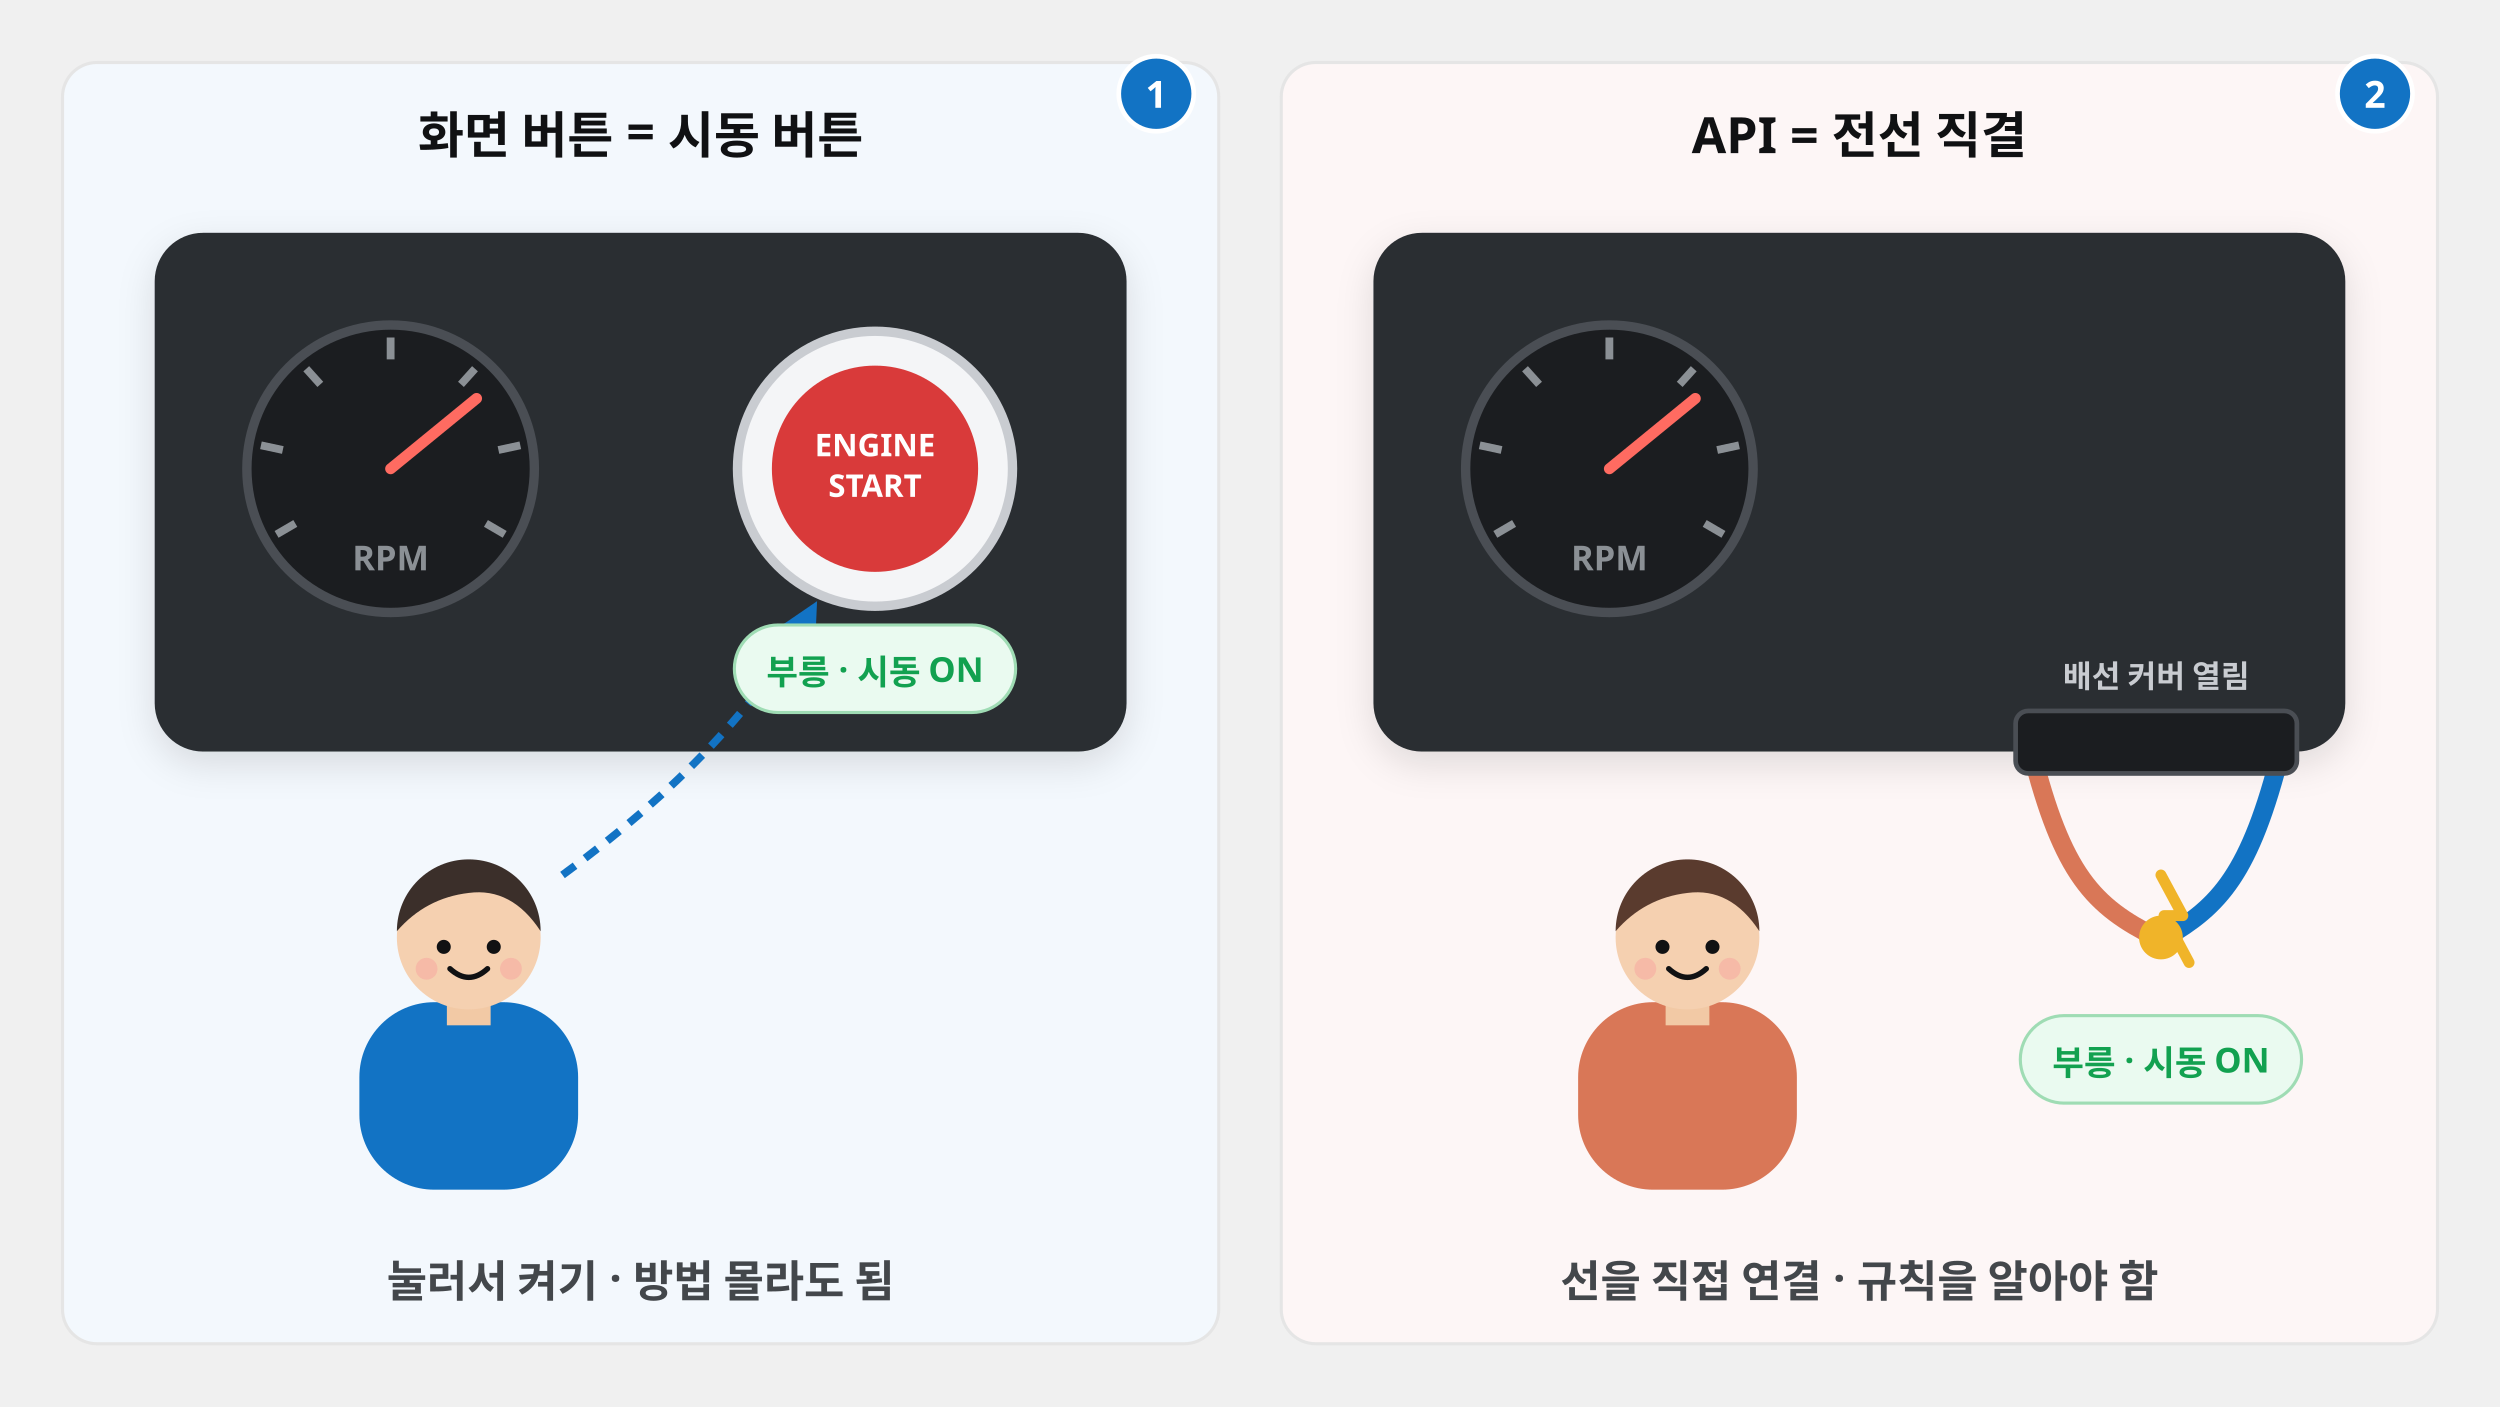
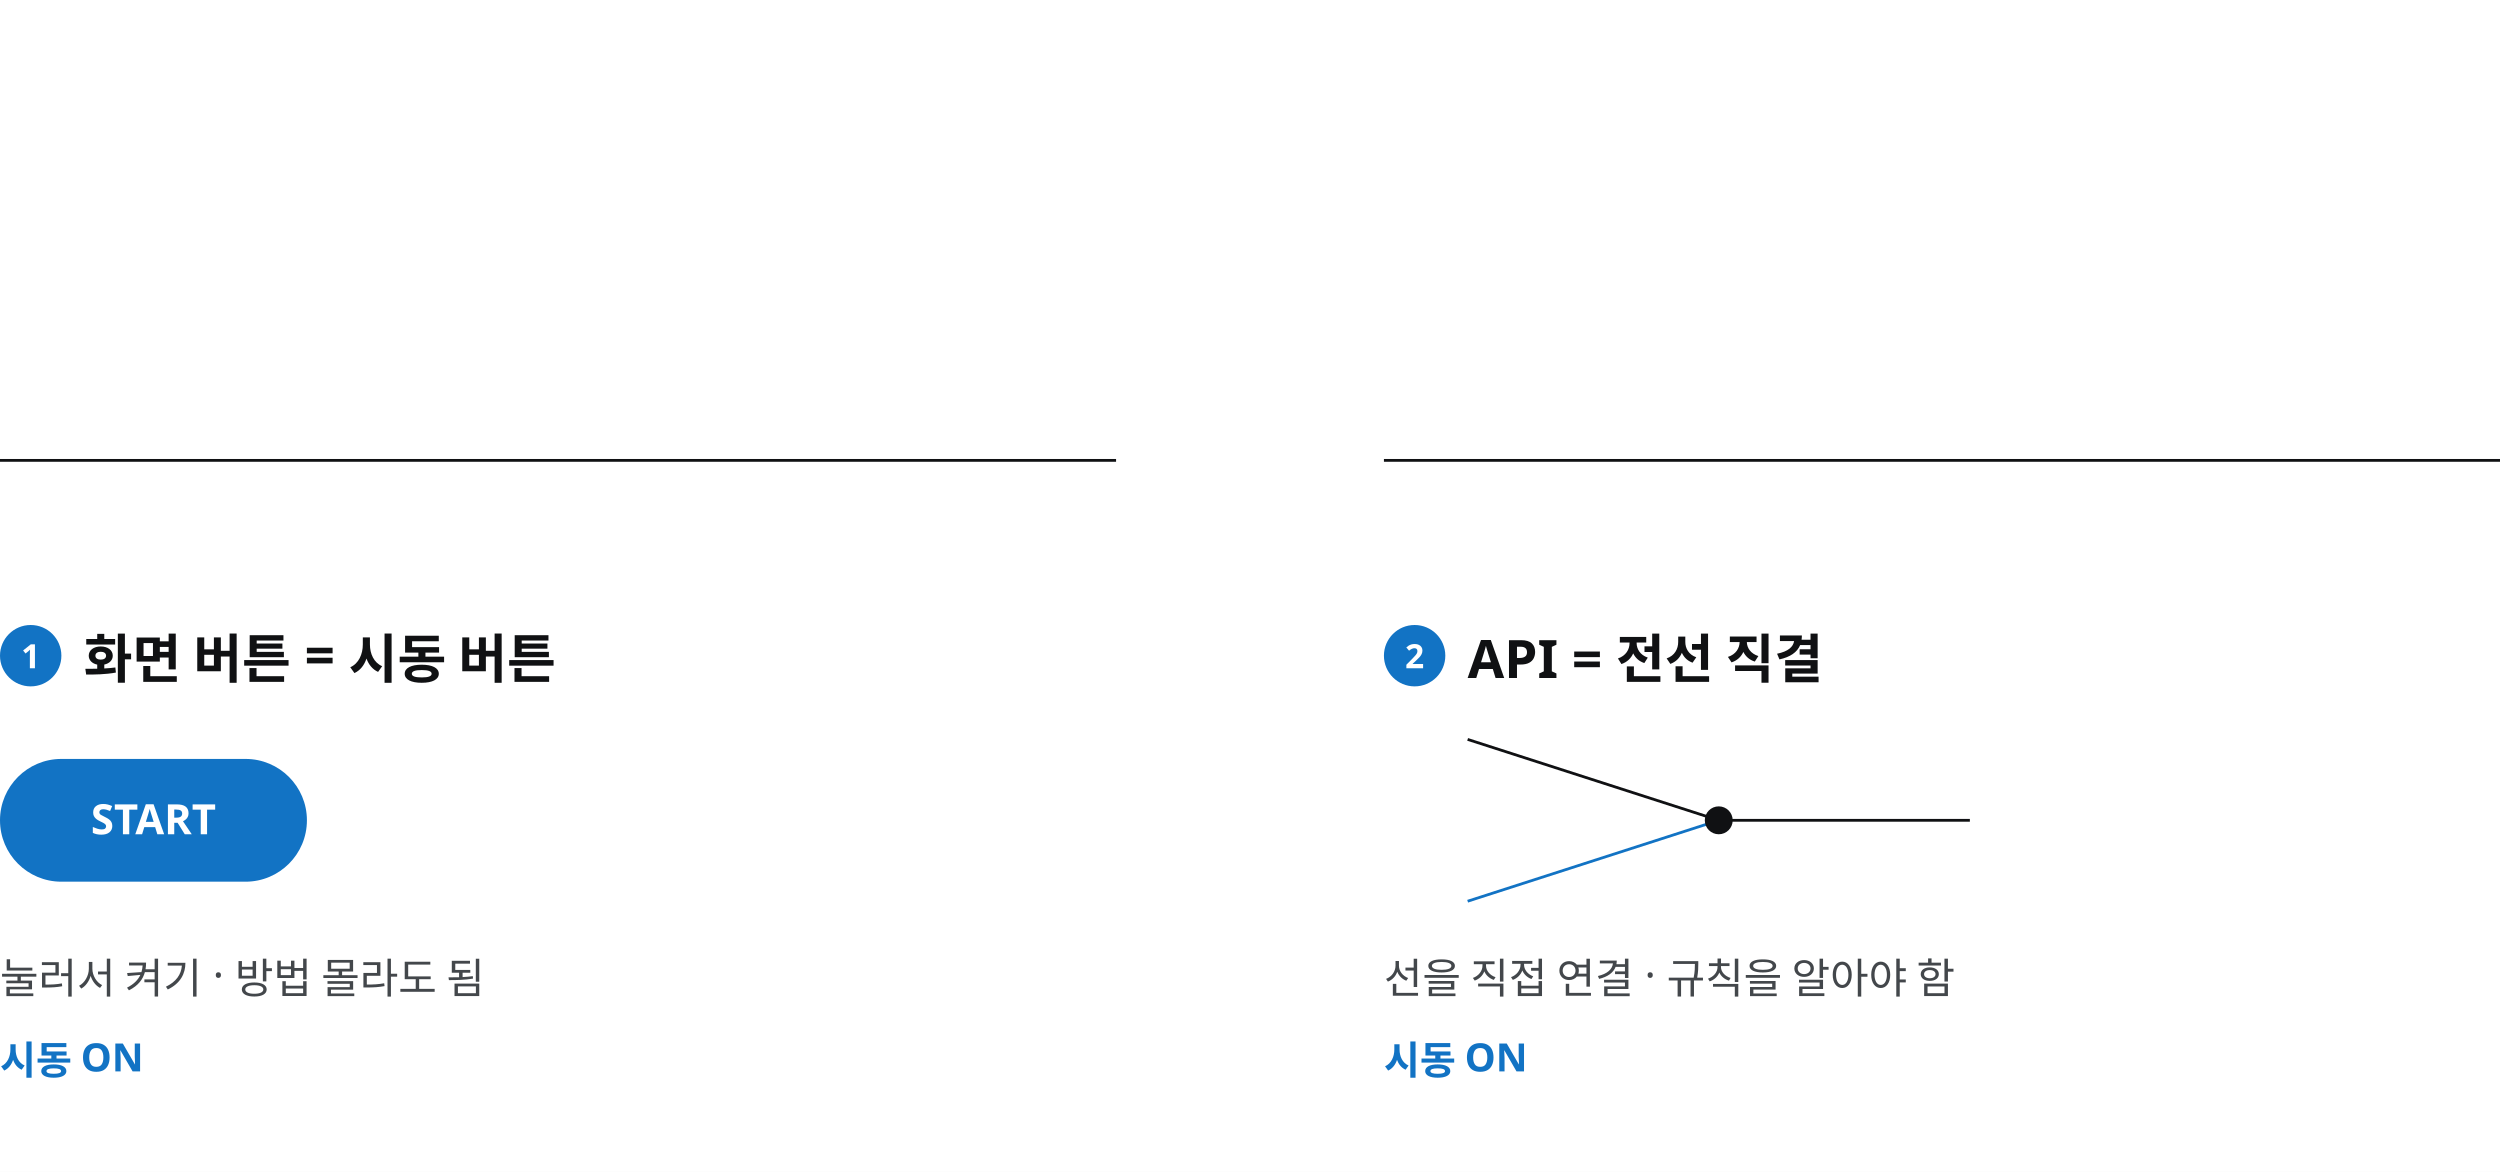
- <svg xmlns="http://www.w3.org/2000/svg" viewBox="0 0 1600 900" width="1600" height="900" font-family="Pretendard, 'Pretendard Variable', 'Malgun Gothic', sans-serif">
-   <defs>
-     <filter id="sh" x="-10%" y="-10%" width="120%" height="130%">
-       <feDropShadow dx="0" dy="8" stdDeviation="12" flood-color="#101113" flood-opacity="0.12" />
-     </filter>
-     <filter id="shs" x="-10%" y="-10%" width="120%" height="130%">
-       <feDropShadow dx="0" dy="4" stdDeviation="6" flood-color="#101113" flood-opacity="0.14" />
-     </filter>
-     <marker id="ar" viewBox="0 0 10 10" refX="8" refY="5" markerWidth="7" markerHeight="7" orient="auto-start-reverse">
-       <path d="M0 0L10 5L0 10z" fill="#43474b" />
-     </marker>
-     <marker id="arb" viewBox="0 0 10 10" refX="8" refY="5" markerWidth="6" markerHeight="6" orient="auto-start-reverse">
-       <path d="M0 0L10 5L0 10z" fill="#1273c4" />
-     </marker>
-     <marker id="aro" viewBox="0 0 10 10" refX="8" refY="5" markerWidth="6" markerHeight="6" orient="auto-start-reverse">
-       <path d="M0 0L10 5L0 10z" fill="#d97757" />
-     </marker>
-   </defs>
-   <rect x="40" y="40" width="740" height="820" rx="22" fill="#f3f8fd" stroke="#e5e5e5" stroke-width="2" />
-   <text x="410.0" y="98" font-size="32" fill="#101113" font-weight="900" text-anchor="middle">화면 버튼 = 시동 버튼</text>
-   <rect x="820" y="40" width="740" height="820" rx="22" fill="#fdf6f6" stroke="#e5e5e5" stroke-width="2" />
-   <text x="1190.0" y="98" font-size="32" fill="#101113" font-weight="900" text-anchor="middle">API = 전선 직결</text>
-   <rect x="100" y="150" width="620" height="330" rx="30" fill="#2b2e33" stroke="#2b2e33" stroke-width="2" filter="url(#sh)" />
-   <circle cx="250" cy="300" r="92" fill="#1b1d20" stroke="#4a4e54" stroke-width="6" />
-   <line x1="189" y1="335" x2="177" y2="342" stroke="#8b9095" stroke-width="5" />
-   <line x1="181" y1="288" x2="167" y2="285" stroke="#8b9095" stroke-width="5" />
-   <line x1="205" y1="246" x2="196" y2="236" stroke="#8b9095" stroke-width="5" />
-   <line x1="250" y1="230" x2="250" y2="216" stroke="#8b9095" stroke-width="5" />
-   <line x1="295" y1="246" x2="304" y2="236" stroke="#8b9095" stroke-width="5" />
-   <line x1="319" y1="288" x2="333" y2="285" stroke="#8b9095" stroke-width="5" />
-   <line x1="311" y1="335" x2="323" y2="342" stroke="#8b9095" stroke-width="5" />
-   <line x1="250" y1="300" x2="305" y2="255" stroke="#ff6b61" stroke-width="7" stroke-linecap="round" />
-   <text x="250" y="365" font-size="22" fill="#8b9095" font-weight="700" text-anchor="middle">RPM</text>
-   <circle cx="560" cy="300" r="88" fill="#f4f5f7" stroke="#c9ccd1" stroke-width="6" />
-   <circle cx="560" cy="300" r="66" fill="#d93a3a" />
-   <text x="560" y="292" font-size="20" fill="#fff" font-weight="800" text-anchor="middle">ENGINE</text>
-   <text x="560" y="318" font-size="20" fill="#fff" font-weight="800" text-anchor="middle">START</text>
-   <g>
-     <rect x="230.0" y="641.4" width="140.0" height="120.0" rx="48.0" fill="#1273c4" />
-     <rect x="286.0" y="632.2" width="28.0" height="24.0" fill="#f2c9a5" />
-     <circle cx="300" cy="600" r="46.0" fill="#f5d0b0" />
-     <path d="M254.0 596.0 A46.0 46.0 0 0 1 346.0 596.0 Q327.6 567.8 300 571.48 Q272.4 574.7 254.0 596.0 Z" fill="#3b2f2a" />
-     <circle cx="284.0" cy="606.0" r="4.5" fill="#101113" />
-     <circle cx="316.0" cy="606.0" r="4.5" fill="#101113" />
-     <circle cx="273.0" cy="620.0" r="7.0" fill="#f7a8a0" opacity=".55" />
-     <circle cx="327.0" cy="620.0" r="7.0" fill="#f7a8a0" opacity=".55" />
-     <path d="M288.0 620.0 Q300 631.0 312.0 620.0" fill="none" stroke="#101113" stroke-width="3.5" stroke-linecap="round" />
-   </g>
-   <path d="M360 560 Q470 480 520 390" fill="none" stroke="#1273c4" stroke-width="5" stroke-dasharray="10 8" marker-end="url(#arb)" />
-   <text x="410" y="830" font-size="28" fill="#43474b" font-weight="700" text-anchor="middle">눌러서 켜기 · 방법 몰라도 됨</text>
-   <rect x="880" y="150" width="620" height="330" rx="30" fill="#2b2e33" stroke="#2b2e33" stroke-width="2" filter="url(#sh)" />
-   <circle cx="1030" cy="300" r="92" fill="#1b1d20" stroke="#4a4e54" stroke-width="6" />
-   <line x1="969" y1="335" x2="957" y2="342" stroke="#8b9095" stroke-width="5" />
-   <line x1="961" y1="288" x2="947" y2="285" stroke="#8b9095" stroke-width="5" />
-   <line x1="985" y1="246" x2="976" y2="236" stroke="#8b9095" stroke-width="5" />
-   <line x1="1030" y1="230" x2="1030" y2="216" stroke="#8b9095" stroke-width="5" />
-   <line x1="1075" y1="246" x2="1084" y2="236" stroke="#8b9095" stroke-width="5" />
-   <line x1="1099" y1="288" x2="1113" y2="285" stroke="#8b9095" stroke-width="5" />
-   <line x1="1091" y1="335" x2="1103" y2="342" stroke="#8b9095" stroke-width="5" />
-   <line x1="1030" y1="300" x2="1085" y2="255" stroke="#ff6b61" stroke-width="7" stroke-linecap="round" />
-   <text x="1030" y="365" font-size="22" fill="#8b9095" font-weight="700" text-anchor="middle">RPM</text>
-   <path d="M1300 480 C1320 560 1340 580 1380 600" fill="none" stroke="#d97757" stroke-width="12" stroke-linecap="round" />
-   <path d="M1460 480 C1440 560 1420 580 1386 600" fill="none" stroke="#1273c4" stroke-width="12" stroke-linecap="round" />
-   <path d="M1383 560 l14 26 -12 0 16 30" fill="none" stroke="#f0b429" stroke-width="7" stroke-linecap="round" stroke-linejoin="round" />
-   <circle cx="1383" cy="600" r="14" fill="#f0b429" />
-   <g>
-     <rect x="1010.0" y="641.4" width="140.0" height="120.0" rx="48.0" fill="#d97757" />
-     <rect x="1066.0" y="632.2" width="28.0" height="24.0" fill="#f2c9a5" />
-     <circle cx="1080" cy="600" r="46.0" fill="#f5d0b0" />
-     <path d="M1034.0 596.0 A46.0 46.0 0 0 1 1126.0 596.0 Q1107.6 567.8 1080 571.48 Q1052.4 574.7 1034.0 596.0 Z" fill="#5a3b2e" />
-     <circle cx="1064.0" cy="606.0" r="4.5" fill="#101113" />
-     <circle cx="1096.0" cy="606.0" r="4.5" fill="#101113" />
-     <circle cx="1053.0" cy="620.0" r="7.0" fill="#f7a8a0" opacity=".55" />
-     <circle cx="1107.0" cy="620.0" r="7.0" fill="#f7a8a0" opacity=".55" />
-     <path d="M1068.0 620.0 Q1080 631.0 1092.0 620.0" fill="none" stroke="#101113" stroke-width="3.5" stroke-linecap="round" />
-   </g>
-   <rect x="1290" y="455" width="180" height="40" rx="8" fill="#1b1d20" stroke="#4a4e54" stroke-width="3" />
-   <text x="1380" y="440" font-size="20" fill="#c9ccd1" font-weight="700" text-anchor="middle">배선 커버 열림</text>
-   <text x="1190" y="830" font-size="28" fill="#43474b" font-weight="700" text-anchor="middle">선을 직접 연결 · 규칙을 알아야 함</text>
-   <rect x="470" y="400" width="180" height="56" rx="28" fill="#eafaf0" stroke="#9fdcb4" stroke-width="2" />
-   <text x="560" y="438" font-size="22" fill="#12a150" font-weight="800" text-anchor="middle">부릉 · 시동 ON</text>
-   <rect x="1293" y="650" width="180" height="56" rx="28" fill="#eafaf0" stroke="#9fdcb4" stroke-width="2" />
-   <text x="1383" y="688" font-size="22" fill="#12a150" font-weight="800" text-anchor="middle">부릉 · 시동 ON</text>
-   <circle cx="740" cy="60" r="24" fill="#1273c4" stroke="#fff" stroke-width="3" />
-   <text x="740" y="69" font-size="24" font-weight="800" fill="#fff" text-anchor="middle">1</text>
-   <circle cx="1520" cy="60" r="24" fill="#1273c4" stroke="#fff" stroke-width="3" />
-   <text x="1520" y="69" font-size="24" font-weight="800" fill="#fff" text-anchor="middle">2</text>
+ <svg xmlns="http://www.w3.org/2000/svg" viewBox="0 0 1792 840" width="1792" height="840" font-family="Pretendard, 'Pretendard Variable', 'Malgun Gothic', sans-serif">
+   <rect x="0" y="0" width="1792" height="840" fill="#fff" />
+   <line x1="0" y1="330" x2="800" y2="330" stroke="#101113" stroke-width="2" />
+   <circle cx="22" cy="470" r="22" fill="#1273c4" />
+   <text x="22" y="479" font-size="24" font-weight="700" fill="#fff" text-anchor="middle">1</text>
+   <text x="60" y="486" font-size="38" font-weight="700" fill="#101113">화면 버튼 = 시동 버튼</text>
+   <rect x="0" y="544" width="220" height="88" rx="44" fill="#1273c4" />
+   <text x="110" y="598" font-size="30" font-weight="700" fill="#fff" text-anchor="middle">START</text>
+   <text x="0" y="712" font-size="30" fill="#43474b">눌러서 켜기 · 방법 몰라도 됨</text>
+   <text x="0" y="770" font-size="28" font-weight="700" fill="#1273c4">시동 ON</text>
+   <line x1="992" y1="330" x2="1792" y2="330" stroke="#101113" stroke-width="2" />
+   <circle cx="1014" cy="470" r="22" fill="#1273c4" />
+   <text x="1014" y="479" font-size="24" font-weight="700" fill="#fff" text-anchor="middle">2</text>
+   <text x="1052" y="486" font-size="38" font-weight="700" fill="#101113">API = 전선 직결</text>
+   <line x1="1052" y1="530" x2="1232" y2="588" stroke="#101113" stroke-width="2" />
+   <line x1="1052" y1="646" x2="1232" y2="588" stroke="#1273c4" stroke-width="2" />
+   <circle cx="1232" cy="588" r="10" fill="#101113" />
+   <line x1="1232" y1="588" x2="1412" y2="588" stroke="#101113" stroke-width="2" />
+   <text x="992" y="712" font-size="30" fill="#43474b">선을 직접 연결 · 규칙을 알아야 함</text>
+   <text x="992" y="770" font-size="28" font-weight="700" fill="#1273c4">시동 ON</text>
</svg>
